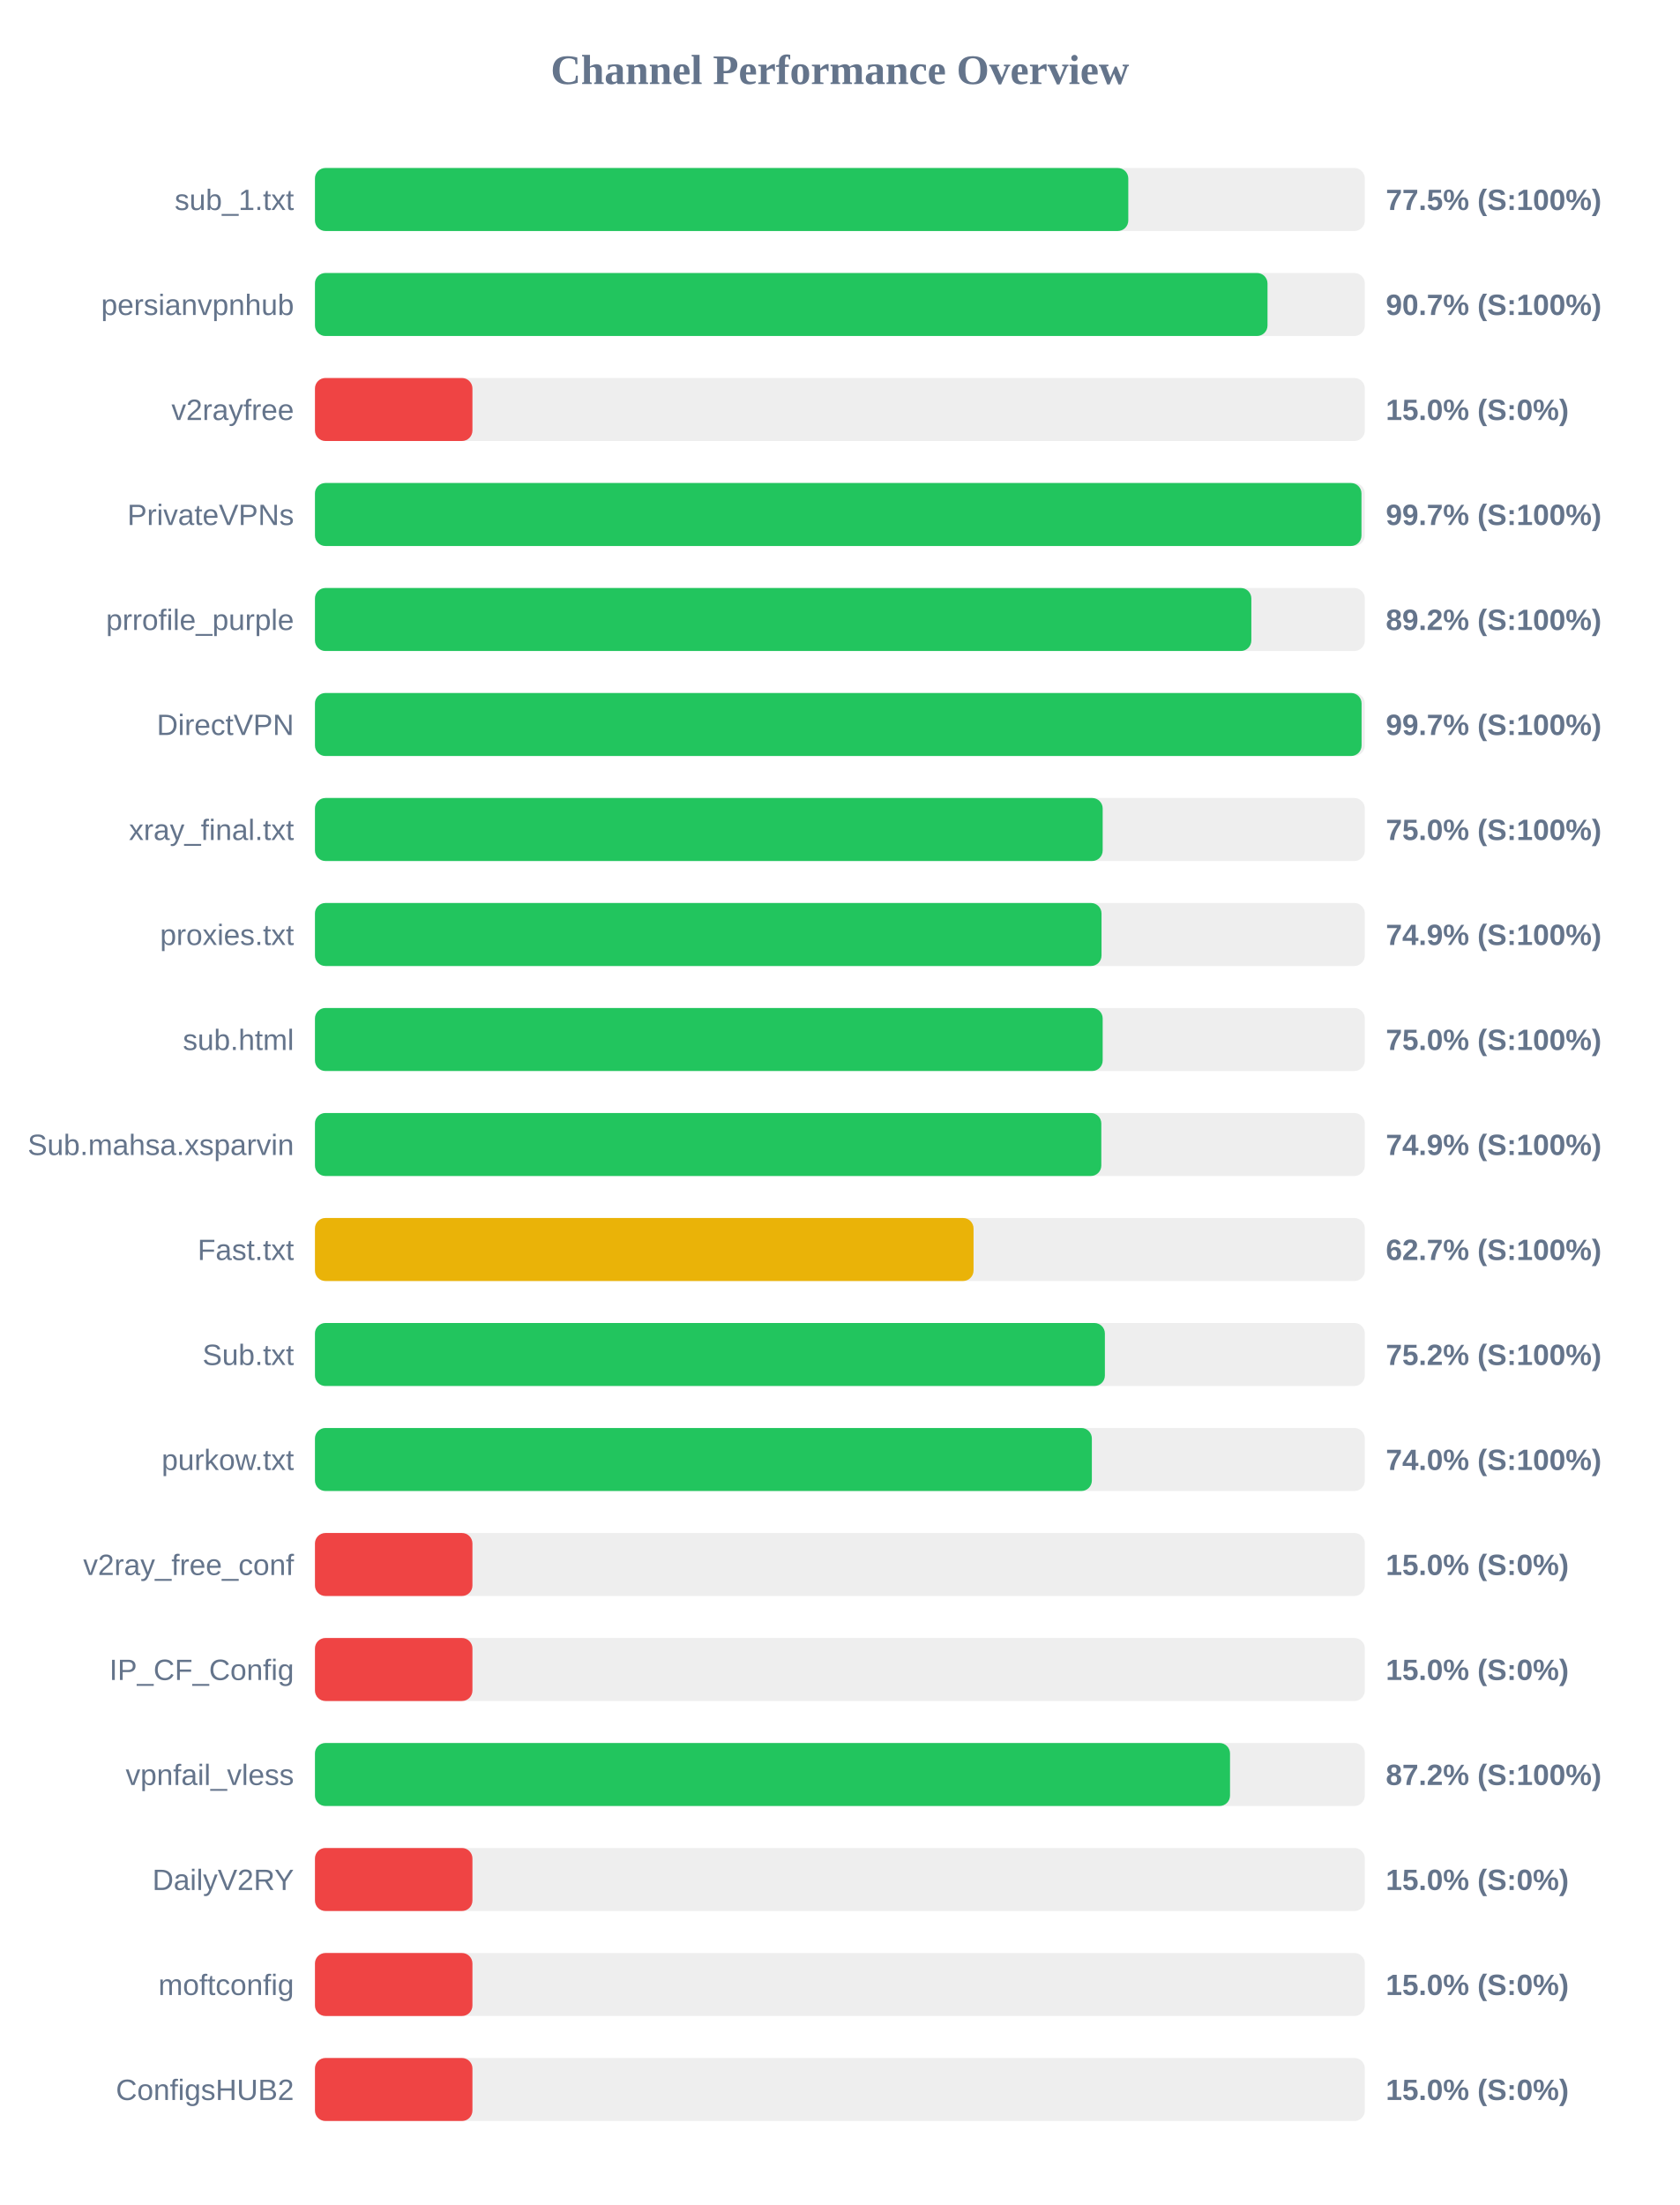
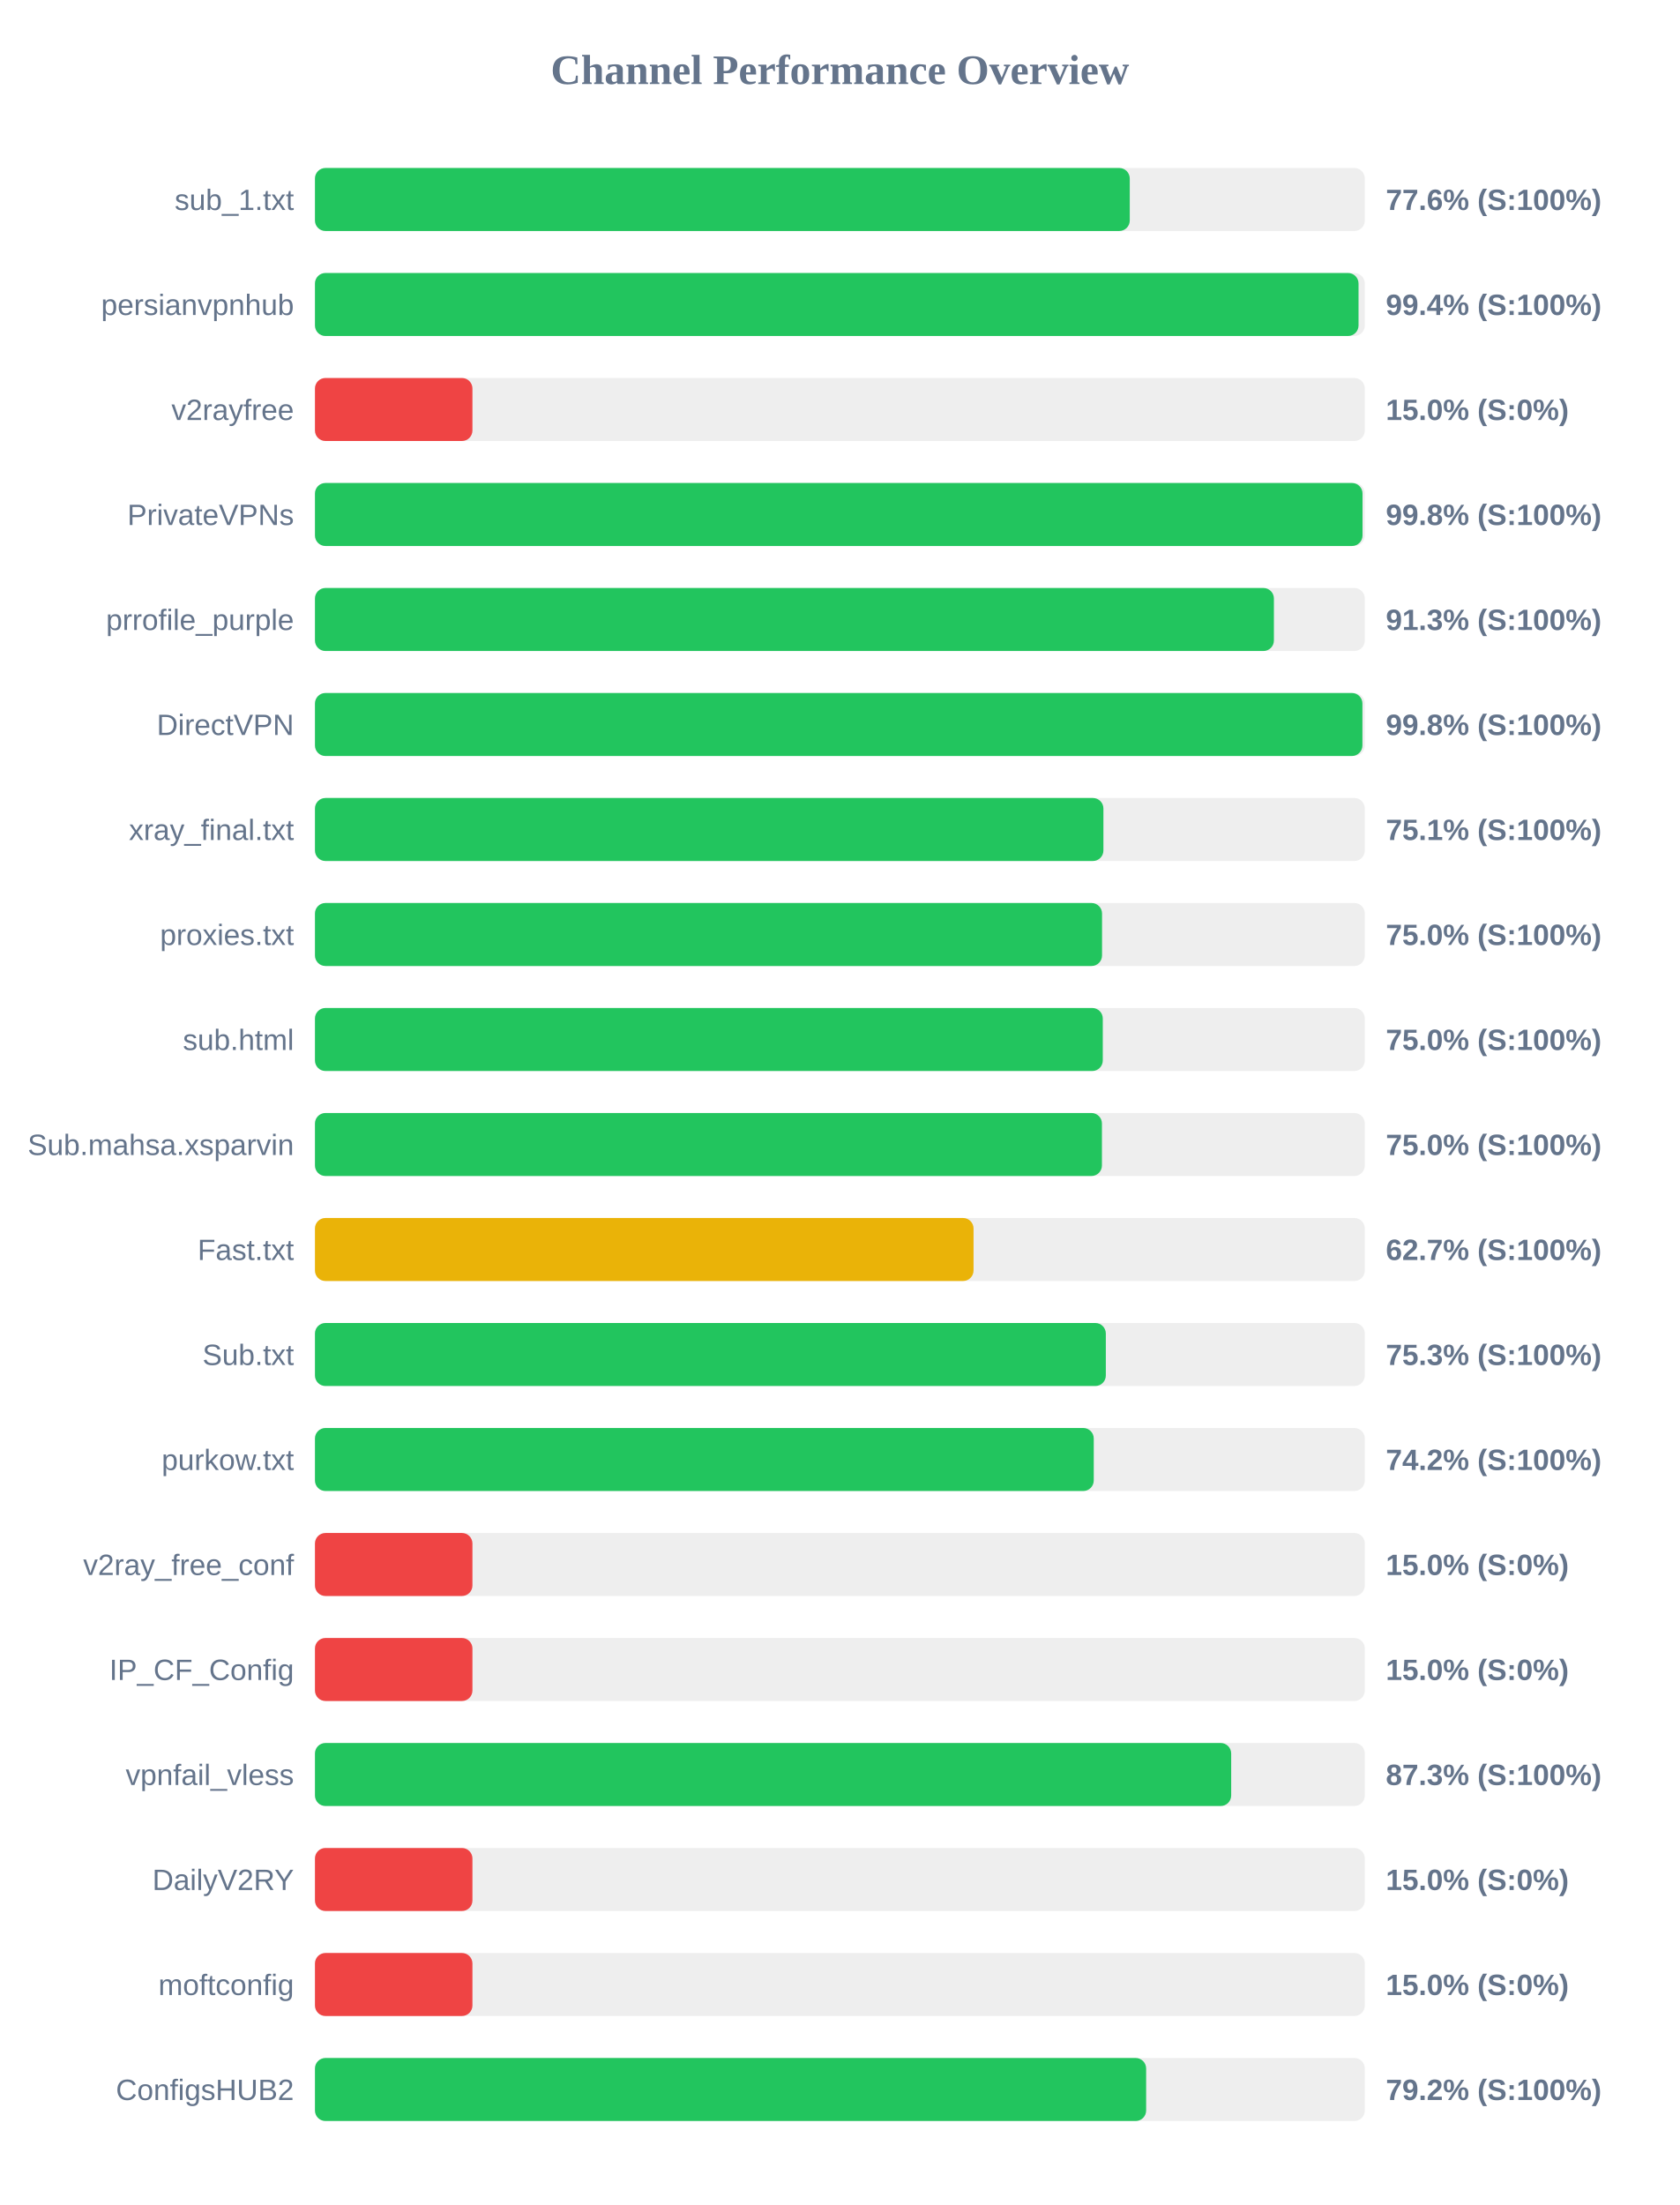
<svg xmlns="http://www.w3.org/2000/svg" width="800" height="1050" version="1.1">
  <style>
        .row { font: 14px Arial; fill: #64748b; }
        .score { font: bold 14px Arial; fill: #64748b; }
    </style>
  <text x="400" y="40" text-anchor="middle" font-size="20px" font-weight="bold" fill="#64748b">Channel Performance Overview</text>
  <rect x="150" y="80" width="500" height="30" fill="#eee" rx="5" />
-   <rect x="150" y="80" width="387.35" height="30" fill="#22c55e" rx="5" />
+   <rect x="150" y="80" width="388.05" height="30" fill="#22c55e" rx="5" />
  <text x="140" y="100" text-anchor="end" class="row">sub_1.txt</text>
-   <text x="660" y="100" text-anchor="start" class="score">77.5% (S:100%)</text>
+   <text x="660" y="100" text-anchor="start" class="score">77.6% (S:100%)</text>
  <rect x="150" y="130" width="500" height="30" fill="#eee" rx="5" />
-   <rect x="150" y="130" width="453.65" height="30" fill="#22c55e" rx="5" />
+   <rect x="150" y="130" width="497.0" height="30" fill="#22c55e" rx="5" />
  <text x="140" y="150" text-anchor="end" class="row">persianvpnhub</text>
-   <text x="660" y="150" text-anchor="start" class="score">90.7% (S:100%)</text>
+   <text x="660" y="150" text-anchor="start" class="score">99.4% (S:100%)</text>
  <rect x="150" y="180" width="500" height="30" fill="#eee" rx="5" />
  <rect x="150" y="180" width="75.0" height="30" fill="#ef4444" rx="5" />
  <text x="140" y="200" text-anchor="end" class="row">v2rayfree</text>
  <text x="660" y="200" text-anchor="start" class="score">15.0% (S:0%)</text>
  <rect x="150" y="230" width="500" height="30" fill="#eee" rx="5" />
-   <rect x="150" y="230" width="498.4" height="30" fill="#22c55e" rx="5" />
+   <rect x="150" y="230" width="498.9" height="30" fill="#22c55e" rx="5" />
  <text x="140" y="250" text-anchor="end" class="row">PrivateVPNs</text>
-   <text x="660" y="250" text-anchor="start" class="score">99.7% (S:100%)</text>
+   <text x="660" y="250" text-anchor="start" class="score">99.8% (S:100%)</text>
  <rect x="150" y="280" width="500" height="30" fill="#eee" rx="5" />
-   <rect x="150" y="280" width="445.95" height="30" fill="#22c55e" rx="5" />
+   <rect x="150" y="280" width="456.7" height="30" fill="#22c55e" rx="5" />
  <text x="140" y="300" text-anchor="end" class="row">prrofile_purple</text>
-   <text x="660" y="300" text-anchor="start" class="score">89.2% (S:100%)</text>
+   <text x="660" y="300" text-anchor="start" class="score">91.3% (S:100%)</text>
  <rect x="150" y="330" width="500" height="30" fill="#eee" rx="5" />
-   <rect x="150" y="330" width="498.45" height="30" fill="#22c55e" rx="5" />
+   <rect x="150" y="330" width="498.85" height="30" fill="#22c55e" rx="5" />
  <text x="140" y="350" text-anchor="end" class="row">DirectVPN</text>
-   <text x="660" y="350" text-anchor="start" class="score">99.7% (S:100%)</text>
+   <text x="660" y="350" text-anchor="start" class="score">99.8% (S:100%)</text>
  <rect x="150" y="380" width="500" height="30" fill="#eee" rx="5" />
-   <rect x="150" y="380" width="375.15" height="30" fill="#22c55e" rx="5" />
+   <rect x="150" y="380" width="375.5" height="30" fill="#22c55e" rx="5" />
  <text x="140" y="400" text-anchor="end" class="row">xray_final.txt</text>
-   <text x="660" y="400" text-anchor="start" class="score">75.0% (S:100%)</text>
+   <text x="660" y="400" text-anchor="start" class="score">75.1% (S:100%)</text>
  <rect x="150" y="430" width="500" height="30" fill="#eee" rx="5" />
-   <rect x="150" y="430" width="374.6" height="30" fill="#22c55e" rx="5" />
+   <rect x="150" y="430" width="374.85" height="30" fill="#22c55e" rx="5" />
  <text x="140" y="450" text-anchor="end" class="row">proxies.txt</text>
-   <text x="660" y="450" text-anchor="start" class="score">74.9% (S:100%)</text>
+   <text x="660" y="450" text-anchor="start" class="score">75.0% (S:100%)</text>
  <rect x="150" y="480" width="500" height="30" fill="#eee" rx="5" />
-   <rect x="150" y="480" width="375.15" height="30" fill="#22c55e" rx="5" />
+   <rect x="150" y="480" width="375.2" height="30" fill="#22c55e" rx="5" />
  <text x="140" y="500" text-anchor="end" class="row">sub.html</text>
  <text x="660" y="500" text-anchor="start" class="score">75.0% (S:100%)</text>
  <rect x="150" y="530" width="500" height="30" fill="#eee" rx="5" />
-   <rect x="150" y="530" width="374.5" height="30" fill="#22c55e" rx="5" />
+   <rect x="150" y="530" width="374.8" height="30" fill="#22c55e" rx="5" />
  <text x="140" y="550" text-anchor="end" class="row">Sub.mahsa.xsparvin</text>
-   <text x="660" y="550" text-anchor="start" class="score">74.9% (S:100%)</text>
+   <text x="660" y="550" text-anchor="start" class="score">75.0% (S:100%)</text>
  <rect x="150" y="580" width="500" height="30" fill="#eee" rx="5" />
  <rect x="150" y="580" width="313.65" height="30" fill="#eab308" rx="5" />
  <text x="140" y="600" text-anchor="end" class="row">Fast.txt</text>
  <text x="660" y="600" text-anchor="start" class="score">62.7% (S:100%)</text>
  <rect x="150" y="630" width="500" height="30" fill="#eee" rx="5" />
-   <rect x="150" y="630" width="376.2" height="30" fill="#22c55e" rx="5" />
+   <rect x="150" y="630" width="376.65" height="30" fill="#22c55e" rx="5" />
  <text x="140" y="650" text-anchor="end" class="row">Sub.txt</text>
-   <text x="660" y="650" text-anchor="start" class="score">75.2% (S:100%)</text>
+   <text x="660" y="650" text-anchor="start" class="score">75.3% (S:100%)</text>
  <rect x="150" y="680" width="500" height="30" fill="#eee" rx="5" />
-   <rect x="150" y="680" width="370.0" height="30" fill="#22c55e" rx="5" />
+   <rect x="150" y="680" width="370.9" height="30" fill="#22c55e" rx="5" />
  <text x="140" y="700" text-anchor="end" class="row">purkow.txt</text>
-   <text x="660" y="700" text-anchor="start" class="score">74.0% (S:100%)</text>
+   <text x="660" y="700" text-anchor="start" class="score">74.2% (S:100%)</text>
  <rect x="150" y="730" width="500" height="30" fill="#eee" rx="5" />
  <rect x="150" y="730" width="75.0" height="30" fill="#ef4444" rx="5" />
  <text x="140" y="750" text-anchor="end" class="row">v2ray_free_conf</text>
  <text x="660" y="750" text-anchor="start" class="score">15.0% (S:0%)</text>
  <rect x="150" y="780" width="500" height="30" fill="#eee" rx="5" />
  <rect x="150" y="780" width="75.0" height="30" fill="#ef4444" rx="5" />
  <text x="140" y="800" text-anchor="end" class="row">IP_CF_Config</text>
  <text x="660" y="800" text-anchor="start" class="score">15.0% (S:0%)</text>
  <rect x="150" y="830" width="500" height="30" fill="#eee" rx="5" />
-   <rect x="150" y="830" width="435.8" height="30" fill="#22c55e" rx="5" />
+   <rect x="150" y="830" width="436.35" height="30" fill="#22c55e" rx="5" />
  <text x="140" y="850" text-anchor="end" class="row">vpnfail_vless</text>
-   <text x="660" y="850" text-anchor="start" class="score">87.2% (S:100%)</text>
+   <text x="660" y="850" text-anchor="start" class="score">87.3% (S:100%)</text>
  <rect x="150" y="880" width="500" height="30" fill="#eee" rx="5" />
  <rect x="150" y="880" width="75.0" height="30" fill="#ef4444" rx="5" />
  <text x="140" y="900" text-anchor="end" class="row">DailyV2RY</text>
  <text x="660" y="900" text-anchor="start" class="score">15.0% (S:0%)</text>
  <rect x="150" y="930" width="500" height="30" fill="#eee" rx="5" />
  <rect x="150" y="930" width="75.0" height="30" fill="#ef4444" rx="5" />
  <text x="140" y="950" text-anchor="end" class="row">moftconfig</text>
  <text x="660" y="950" text-anchor="start" class="score">15.0% (S:0%)</text>
  <rect x="150" y="980" width="500" height="30" fill="#eee" rx="5" />
-   <rect x="150" y="980" width="75.0" height="30" fill="#ef4444" rx="5" />
+   <rect x="150" y="980" width="395.85" height="30" fill="#22c55e" rx="5" />
  <text x="140" y="1000" text-anchor="end" class="row">ConfigsHUB2</text>
-   <text x="660" y="1000" text-anchor="start" class="score">15.0% (S:0%)</text>
+   <text x="660" y="1000" text-anchor="start" class="score">79.2% (S:100%)</text>
</svg>
